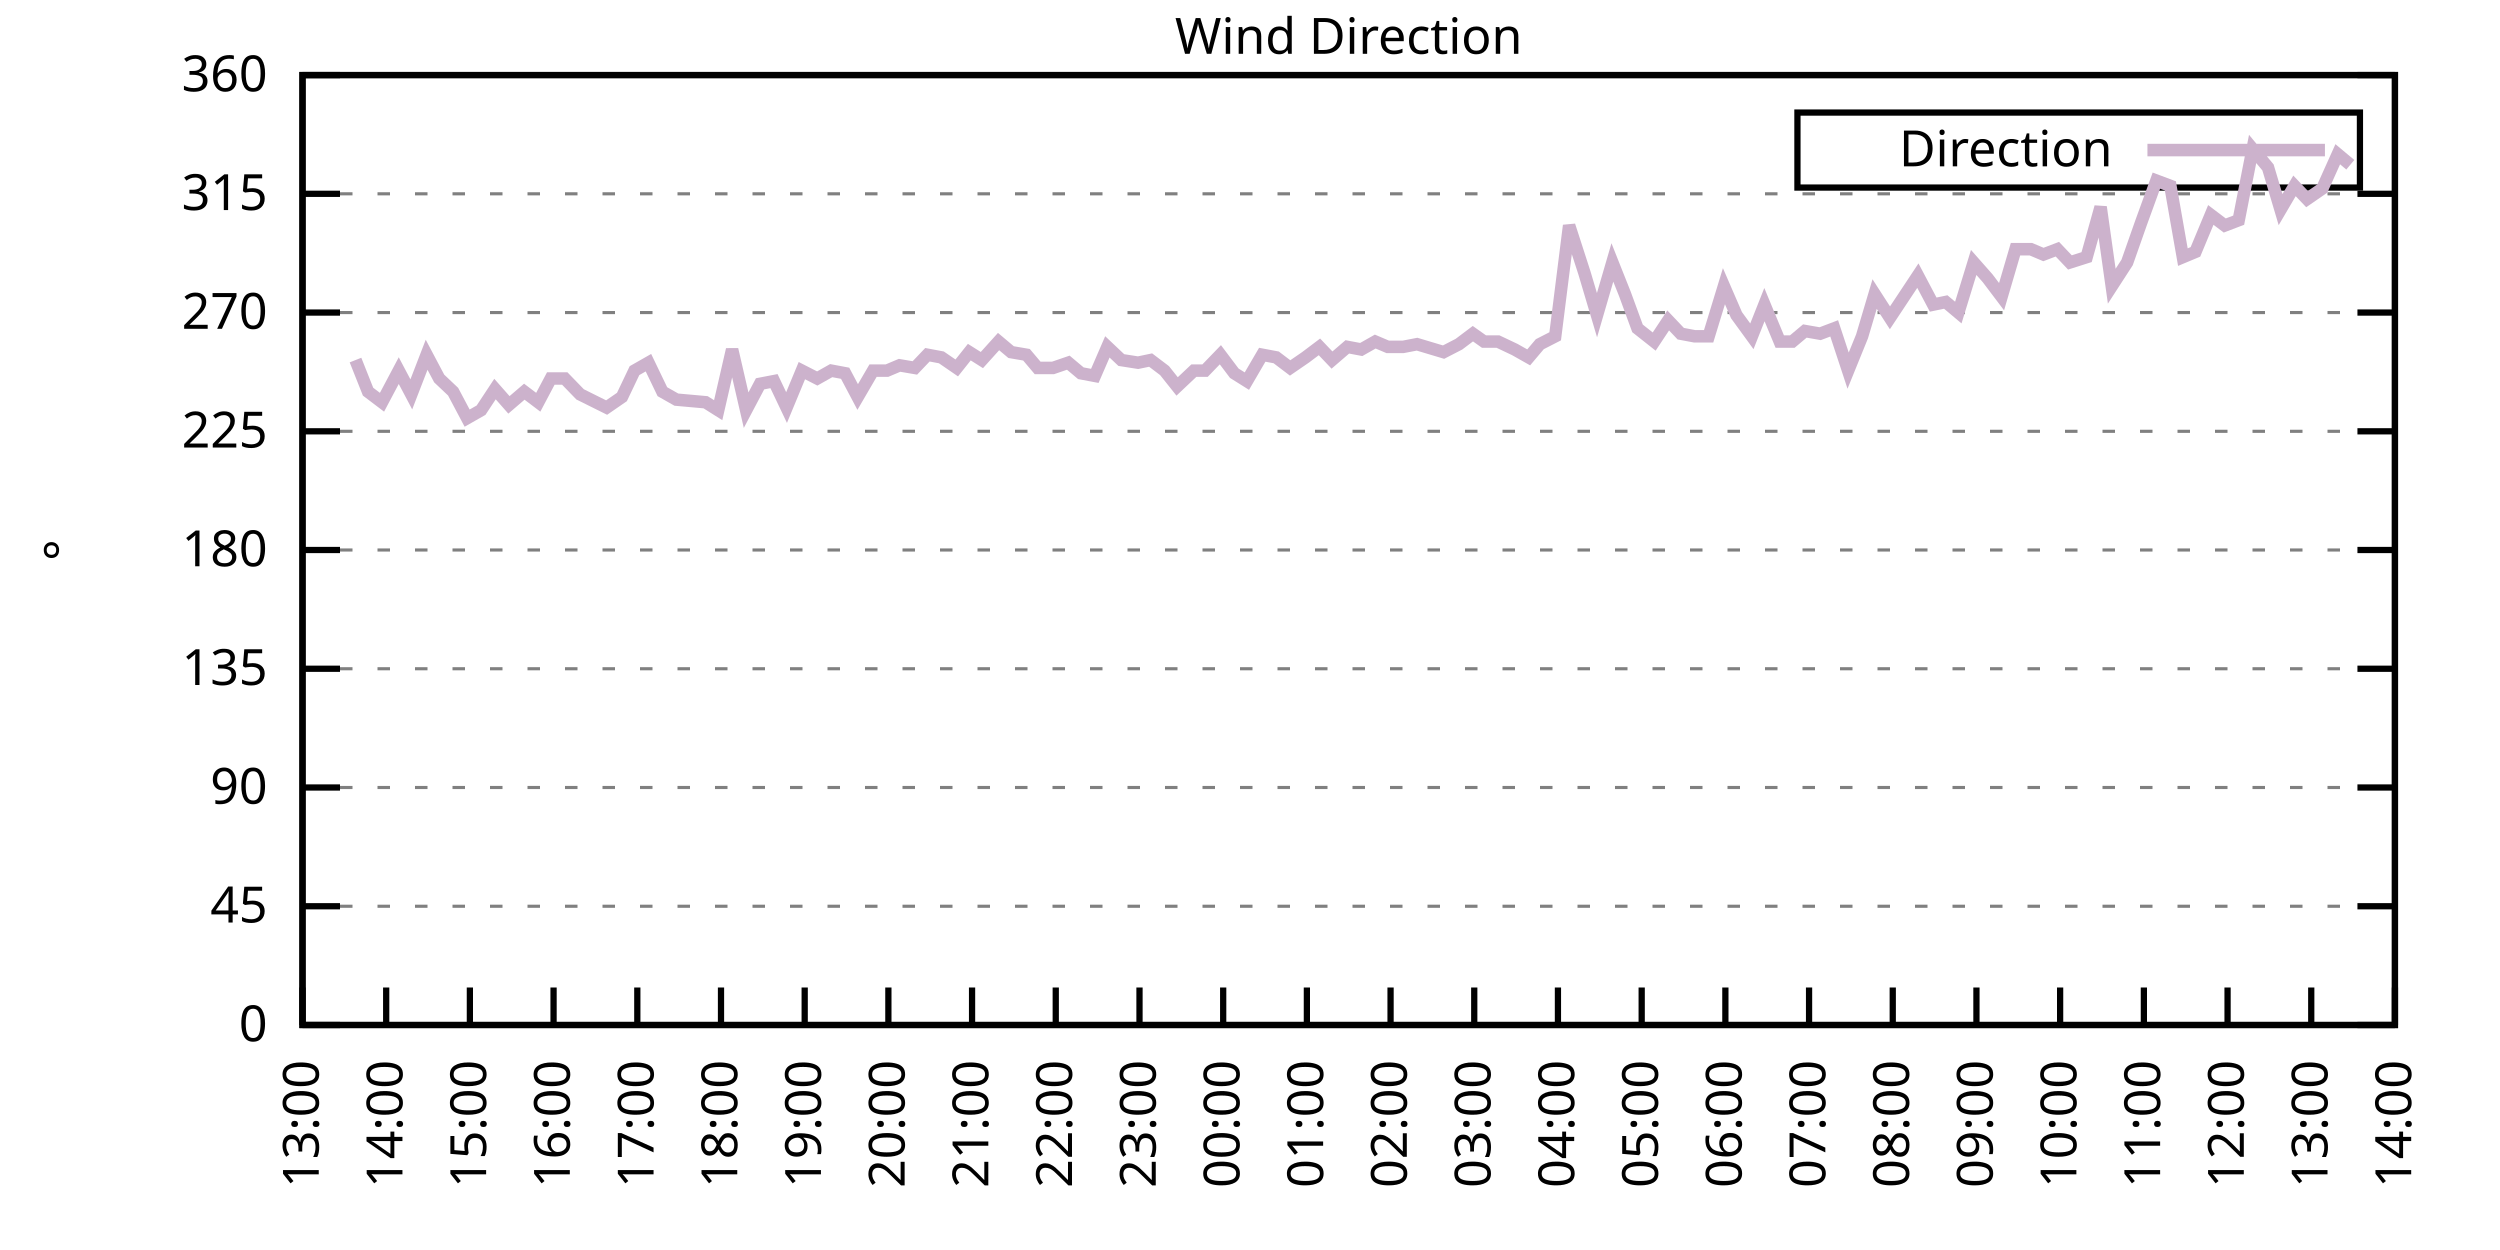
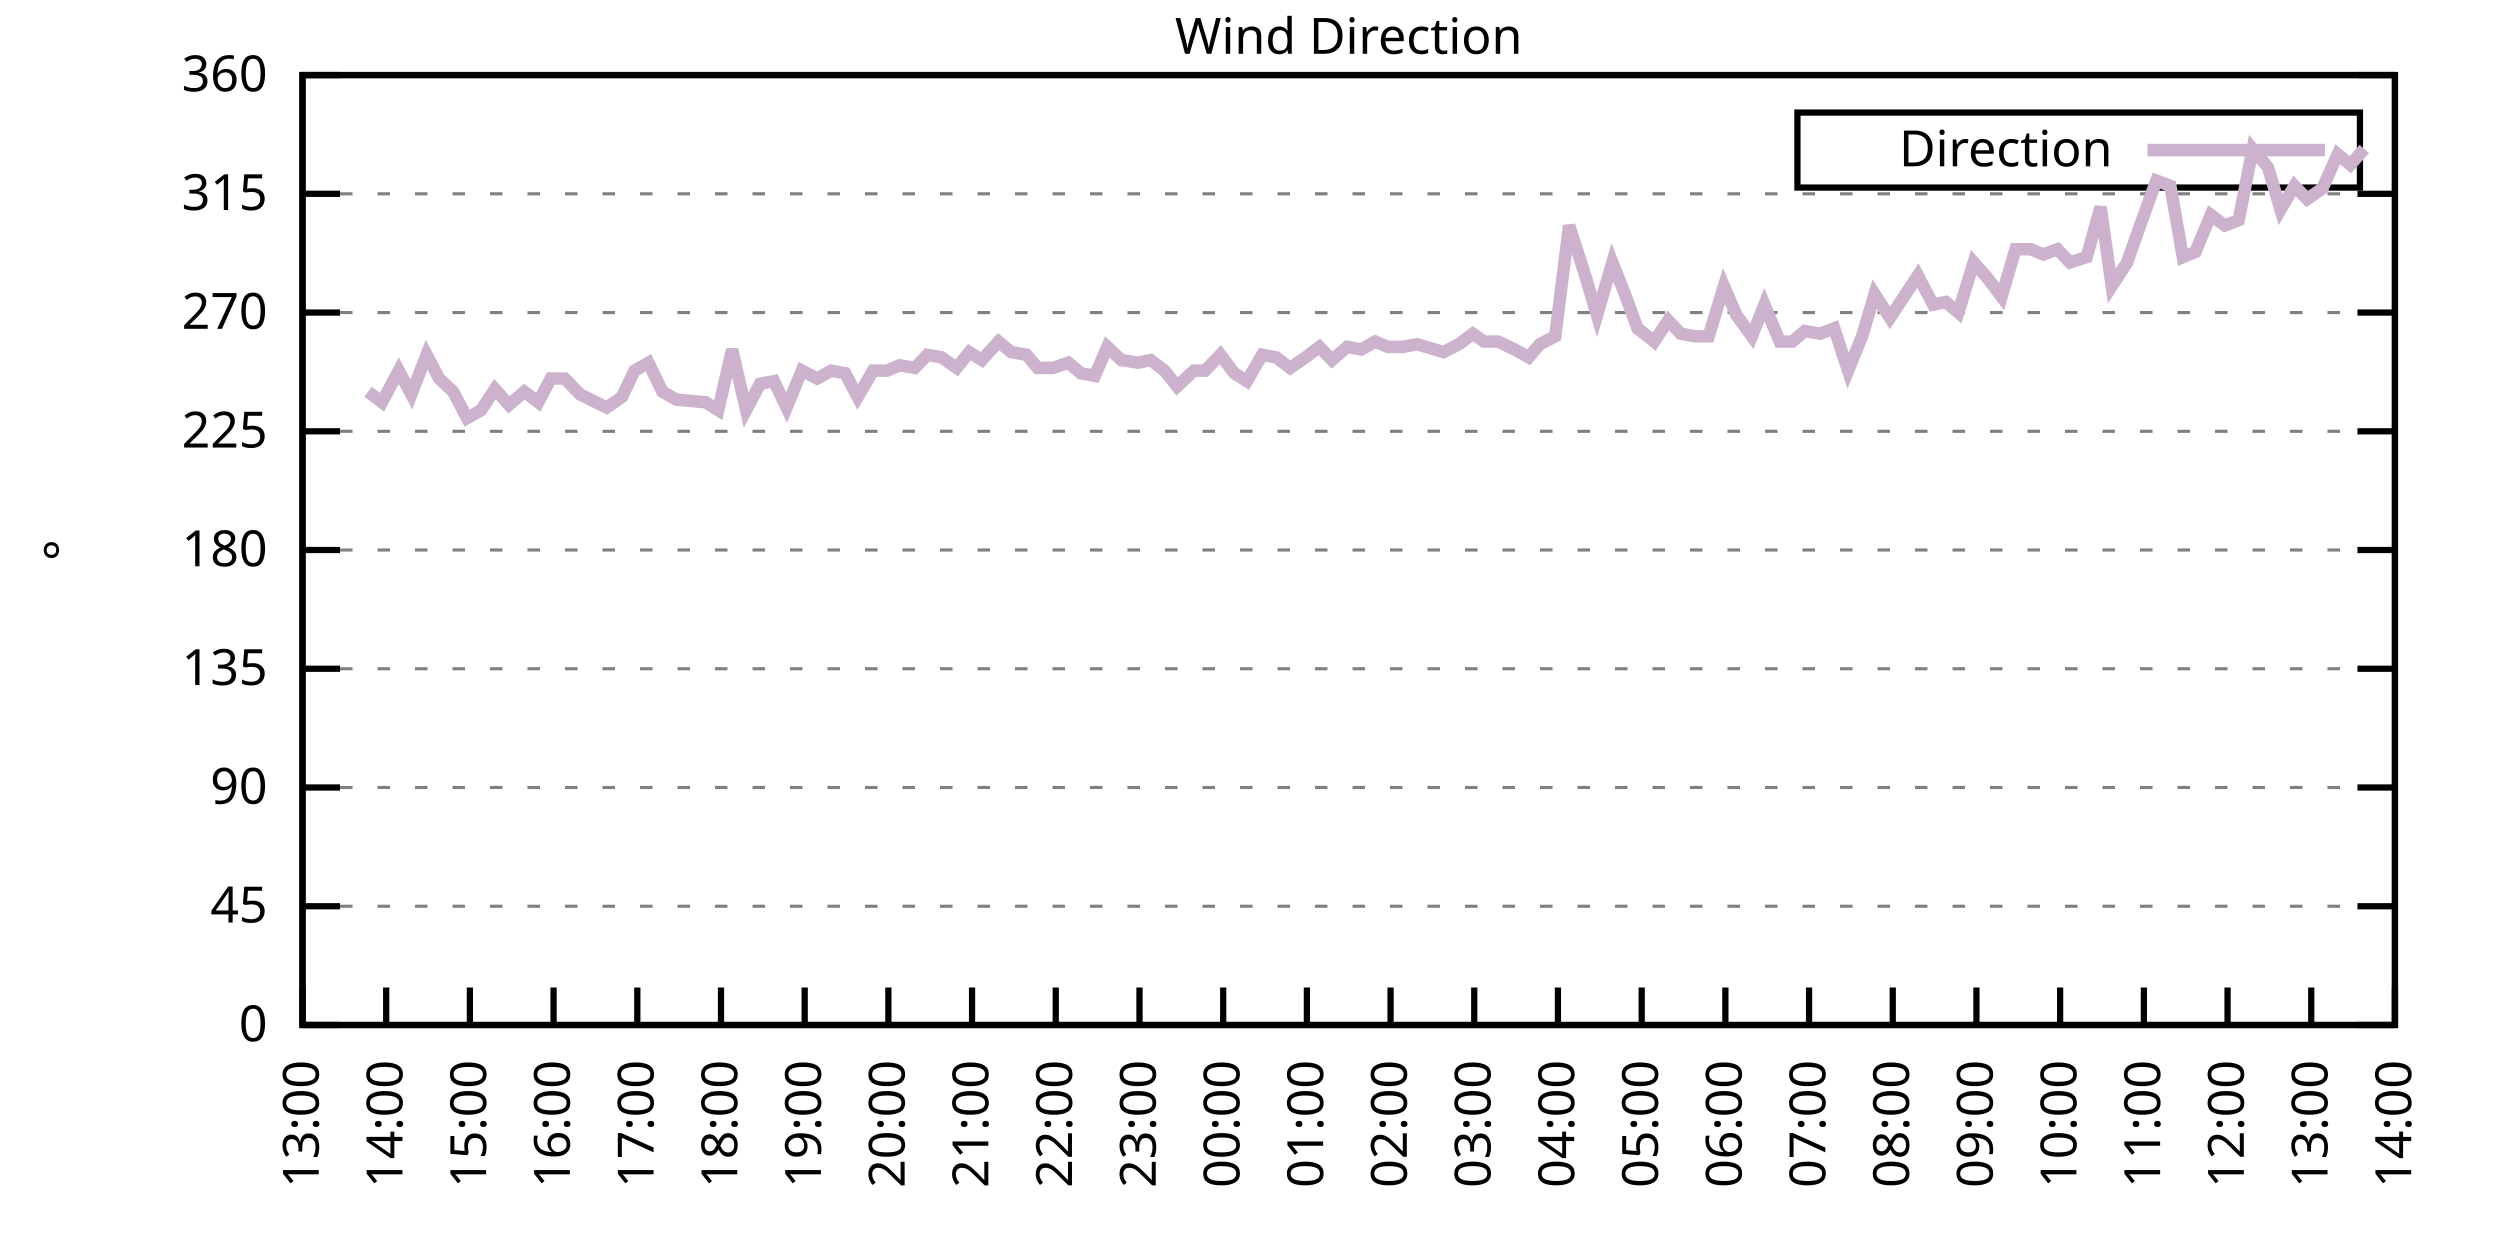
<svg xmlns="http://www.w3.org/2000/svg" xmlns:xlink="http://www.w3.org/1999/xlink" width="400" height="200" viewBox="0 0 400 200">
  <g id="gnuplot_canvas">
    <rect x="0" y="0" width="400" height="200" fill="none" />
    <defs>
      <circle id="gpDot" r="0.5" stroke-width="0.5" stroke="currentColor" />
      <path id="gpPt0" stroke-width="0.333" stroke="currentColor" d="M-1,0 h2 M0,-1 v2" />
      <path id="gpPt1" stroke-width="0.333" stroke="currentColor" d="M-1,-1 L1,1 M1,-1 L-1,1" />
      <path id="gpPt2" stroke-width="0.333" stroke="currentColor" d="M-1,0 L1,0 M0,-1 L0,1 M-1,-1 L1,1 M-1,1 L1,-1" />
      <rect id="gpPt3" stroke-width="0.333" stroke="currentColor" x="-1" y="-1" width="2" height="2" />
      <rect id="gpPt4" stroke-width="0.333" stroke="currentColor" fill="currentColor" x="-1" y="-1" width="2" height="2" />
      <circle id="gpPt5" stroke-width="0.333" stroke="currentColor" cx="0" cy="0" r="1" />
      <use xlink:href="#gpPt5" id="gpPt6" fill="currentColor" stroke="none" />
      <path id="gpPt7" stroke-width="0.333" stroke="currentColor" d="M0,-1.33 L-1.33,0.67 L1.33,0.67 z" />
      <use xlink:href="#gpPt7" id="gpPt8" fill="currentColor" stroke="none" />
      <use xlink:href="#gpPt7" id="gpPt9" stroke="currentColor" transform="rotate(180)" />
      <use xlink:href="#gpPt9" id="gpPt10" fill="currentColor" stroke="none" />
      <use xlink:href="#gpPt3" id="gpPt11" stroke="currentColor" transform="rotate(45)" />
      <use xlink:href="#gpPt11" id="gpPt12" fill="currentColor" stroke="none" />
      <path id="gpPt13" stroke-width="0.333" stroke="currentColor" d="M0,1.330 L1.265,0.411 L0.782,-1.067 L-0.782,-1.076 L-1.265,0.411 z" />
      <use xlink:href="#gpPt13" id="gpPt14" fill="currentColor" stroke="none" />
      <filter id="textbox" filterUnits="objectBoundingBox" x="0" y="0" height="1" width="1">
        <feFlood flood-color="white" flood-opacity="1" result="bgnd" />
        <feComposite in="SourceGraphic" in2="bgnd" operator="atop" />
      </filter>
      <filter id="greybox" filterUnits="objectBoundingBox" x="0" y="0" height="1" width="1">
        <feFlood flood-color="lightgrey" flood-opacity="1" result="grey" />
        <feComposite in="SourceGraphic" in2="grey" operator="atop" />
      </filter>
    </defs>
    <g fill="none" color="white" stroke="currentColor" stroke-width="1.00" stroke-linecap="butt" stroke-linejoin="miter">
</g>
    <g fill="none" color="black" stroke="currentColor" stroke-width="1.00" stroke-linecap="butt" stroke-linejoin="miter">
      <g stroke="none" shape-rendering="crispEdges">
        <polygon fill="rgb(255, 255, 255)" points="48.40,164.00 383.18,164.00 383.18,12.02 48.40,12.02 " />
      </g>
    </g>
    <g fill="none" color="black" stroke="currentColor" stroke-width="1.00" stroke-linecap="butt" stroke-linejoin="miter">
</g>
    <g fill="none" color="black" stroke="black" stroke-width="0.50" stroke-linecap="butt" stroke-linejoin="miter">
</g>
    <g fill="none" color="gray" stroke="currentColor" stroke-width="0.50" stroke-linecap="butt" stroke-linejoin="miter">
      <path stroke="gray" stroke-dasharray="2,4" class="gridline" d="M48.40,164.00 L383.19,164.00  " />
    </g>
    <g fill="none" color="gray" stroke="gray" stroke-width="1.00" stroke-linecap="butt" stroke-linejoin="miter">
</g>
    <g fill="none" color="black" stroke="currentColor" stroke-width="1.00" stroke-linecap="butt" stroke-linejoin="miter">
      <path stroke="black" d="M48.40,164.00 L54.40,164.00 M383.19,164.00 L377.19,164.00  " />
      <g transform="translate(42.80,166.60)" stroke="none" fill="black" font-family="Sans" font-size="8.00" text-anchor="end">
        <text>
          <tspan font-family="Sans"> 0</tspan>
        </text>
      </g>
    </g>
    <g fill="none" color="black" stroke="currentColor" stroke-width="1.00" stroke-linecap="butt" stroke-linejoin="miter">
</g>
    <g fill="none" color="black" stroke="black" stroke-width="0.50" stroke-linecap="butt" stroke-linejoin="miter">
</g>
    <g fill="none" color="gray" stroke="currentColor" stroke-width="0.50" stroke-linecap="butt" stroke-linejoin="miter">
      <path stroke="gray" stroke-dasharray="2,4" class="gridline" d="M48.40,145.00 L383.19,145.00  " />
    </g>
    <g fill="none" color="gray" stroke="gray" stroke-width="1.00" stroke-linecap="butt" stroke-linejoin="miter">
</g>
    <g fill="none" color="black" stroke="currentColor" stroke-width="1.00" stroke-linecap="butt" stroke-linejoin="miter">
      <path stroke="black" d="M48.40,145.00 L54.40,145.00 M383.19,145.00 L377.19,145.00  " />
      <g transform="translate(42.80,147.60)" stroke="none" fill="black" font-family="Sans" font-size="8.00" text-anchor="end">
        <text>
          <tspan font-family="Sans"> 45</tspan>
        </text>
      </g>
    </g>
    <g fill="none" color="black" stroke="currentColor" stroke-width="1.00" stroke-linecap="butt" stroke-linejoin="miter">
</g>
    <g fill="none" color="black" stroke="black" stroke-width="0.50" stroke-linecap="butt" stroke-linejoin="miter">
</g>
    <g fill="none" color="gray" stroke="currentColor" stroke-width="0.50" stroke-linecap="butt" stroke-linejoin="miter">
      <path stroke="gray" stroke-dasharray="2,4" class="gridline" d="M48.40,126.00 L383.19,126.00  " />
    </g>
    <g fill="none" color="gray" stroke="gray" stroke-width="1.00" stroke-linecap="butt" stroke-linejoin="miter">
</g>
    <g fill="none" color="black" stroke="currentColor" stroke-width="1.00" stroke-linecap="butt" stroke-linejoin="miter">
      <path stroke="black" d="M48.40,126.00 L54.40,126.00 M383.19,126.00 L377.19,126.00  " />
      <g transform="translate(42.80,128.60)" stroke="none" fill="black" font-family="Sans" font-size="8.00" text-anchor="end">
        <text>
          <tspan font-family="Sans"> 90</tspan>
        </text>
      </g>
    </g>
    <g fill="none" color="black" stroke="currentColor" stroke-width="1.00" stroke-linecap="butt" stroke-linejoin="miter">
</g>
    <g fill="none" color="black" stroke="black" stroke-width="0.50" stroke-linecap="butt" stroke-linejoin="miter">
</g>
    <g fill="none" color="gray" stroke="currentColor" stroke-width="0.50" stroke-linecap="butt" stroke-linejoin="miter">
      <path stroke="gray" stroke-dasharray="2,4" class="gridline" d="M48.40,107.00 L383.19,107.00  " />
    </g>
    <g fill="none" color="gray" stroke="gray" stroke-width="1.00" stroke-linecap="butt" stroke-linejoin="miter">
</g>
    <g fill="none" color="black" stroke="currentColor" stroke-width="1.00" stroke-linecap="butt" stroke-linejoin="miter">
      <path stroke="black" d="M48.40,107.00 L54.40,107.00 M383.19,107.00 L377.19,107.00  " />
      <g transform="translate(42.80,109.60)" stroke="none" fill="black" font-family="Sans" font-size="8.00" text-anchor="end">
        <text>
          <tspan font-family="Sans"> 135</tspan>
        </text>
      </g>
    </g>
    <g fill="none" color="black" stroke="currentColor" stroke-width="1.00" stroke-linecap="butt" stroke-linejoin="miter">
</g>
    <g fill="none" color="black" stroke="black" stroke-width="0.50" stroke-linecap="butt" stroke-linejoin="miter">
</g>
    <g fill="none" color="gray" stroke="currentColor" stroke-width="0.50" stroke-linecap="butt" stroke-linejoin="miter">
      <path stroke="gray" stroke-dasharray="2,4" class="gridline" d="M48.40,88.00 L383.19,88.00  " />
    </g>
    <g fill="none" color="gray" stroke="gray" stroke-width="1.00" stroke-linecap="butt" stroke-linejoin="miter">
</g>
    <g fill="none" color="black" stroke="currentColor" stroke-width="1.00" stroke-linecap="butt" stroke-linejoin="miter">
      <path stroke="black" d="M48.40,88.00 L54.40,88.00 M383.19,88.00 L377.19,88.00  " />
      <g transform="translate(42.80,90.60)" stroke="none" fill="black" font-family="Sans" font-size="8.00" text-anchor="end">
        <text>
          <tspan font-family="Sans"> 180</tspan>
        </text>
      </g>
    </g>
    <g fill="none" color="black" stroke="currentColor" stroke-width="1.00" stroke-linecap="butt" stroke-linejoin="miter">
</g>
    <g fill="none" color="black" stroke="black" stroke-width="0.50" stroke-linecap="butt" stroke-linejoin="miter">
</g>
    <g fill="none" color="gray" stroke="currentColor" stroke-width="0.50" stroke-linecap="butt" stroke-linejoin="miter">
      <path stroke="gray" stroke-dasharray="2,4" class="gridline" d="M48.40,69.01 L383.19,69.01  " />
    </g>
    <g fill="none" color="gray" stroke="gray" stroke-width="1.00" stroke-linecap="butt" stroke-linejoin="miter">
</g>
    <g fill="none" color="black" stroke="currentColor" stroke-width="1.00" stroke-linecap="butt" stroke-linejoin="miter">
      <path stroke="black" d="M48.40,69.01 L54.40,69.01 M383.19,69.01 L377.19,69.01  " />
      <g transform="translate(42.80,71.61)" stroke="none" fill="black" font-family="Sans" font-size="8.00" text-anchor="end">
        <text>
          <tspan font-family="Sans"> 225</tspan>
        </text>
      </g>
    </g>
    <g fill="none" color="black" stroke="currentColor" stroke-width="1.00" stroke-linecap="butt" stroke-linejoin="miter">
</g>
    <g fill="none" color="black" stroke="black" stroke-width="0.50" stroke-linecap="butt" stroke-linejoin="miter">
</g>
    <g fill="none" color="gray" stroke="currentColor" stroke-width="0.50" stroke-linecap="butt" stroke-linejoin="miter">
      <path stroke="gray" stroke-dasharray="2,4" class="gridline" d="M48.40,50.01 L383.19,50.01  " />
    </g>
    <g fill="none" color="gray" stroke="gray" stroke-width="1.00" stroke-linecap="butt" stroke-linejoin="miter">
</g>
    <g fill="none" color="black" stroke="currentColor" stroke-width="1.00" stroke-linecap="butt" stroke-linejoin="miter">
      <path stroke="black" d="M48.40,50.01 L54.40,50.01 M383.19,50.01 L377.19,50.01  " />
      <g transform="translate(42.80,52.61)" stroke="none" fill="black" font-family="Sans" font-size="8.00" text-anchor="end">
        <text>
          <tspan font-family="Sans"> 270</tspan>
        </text>
      </g>
    </g>
    <g fill="none" color="black" stroke="currentColor" stroke-width="1.00" stroke-linecap="butt" stroke-linejoin="miter">
</g>
    <g fill="none" color="black" stroke="black" stroke-width="0.50" stroke-linecap="butt" stroke-linejoin="miter">
</g>
    <g fill="none" color="gray" stroke="currentColor" stroke-width="0.50" stroke-linecap="butt" stroke-linejoin="miter">
      <path stroke="gray" stroke-dasharray="2,4" class="gridline" d="M48.40,31.01 L383.19,31.01  " />
    </g>
    <g fill="none" color="gray" stroke="gray" stroke-width="1.00" stroke-linecap="butt" stroke-linejoin="miter">
</g>
    <g fill="none" color="black" stroke="currentColor" stroke-width="1.00" stroke-linecap="butt" stroke-linejoin="miter">
      <path stroke="black" d="M48.40,31.01 L54.40,31.01 M383.19,31.01 L377.19,31.01  " />
      <g transform="translate(42.80,33.61)" stroke="none" fill="black" font-family="Sans" font-size="8.00" text-anchor="end">
        <text>
          <tspan font-family="Sans"> 315</tspan>
        </text>
      </g>
    </g>
    <g fill="none" color="black" stroke="currentColor" stroke-width="1.00" stroke-linecap="butt" stroke-linejoin="miter">
</g>
    <g fill="none" color="black" stroke="black" stroke-width="0.50" stroke-linecap="butt" stroke-linejoin="miter">
</g>
    <g fill="none" color="gray" stroke="currentColor" stroke-width="0.50" stroke-linecap="butt" stroke-linejoin="miter">
      <path stroke="gray" stroke-dasharray="2,4" class="gridline" d="M48.40,12.01 L383.19,12.01  " />
    </g>
    <g fill="none" color="gray" stroke="gray" stroke-width="1.00" stroke-linecap="butt" stroke-linejoin="miter">
</g>
    <g fill="none" color="black" stroke="currentColor" stroke-width="1.00" stroke-linecap="butt" stroke-linejoin="miter">
      <path stroke="black" d="M48.40,12.01 L54.40,12.01 M383.19,12.01 L377.19,12.01  " />
      <g transform="translate(42.80,14.61)" stroke="none" fill="black" font-family="Sans" font-size="8.00" text-anchor="end">
        <text>
          <tspan font-family="Sans"> 360</tspan>
        </text>
      </g>
    </g>
    <g fill="none" color="black" stroke="currentColor" stroke-width="1.00" stroke-linecap="butt" stroke-linejoin="miter">
      <path stroke="black" d="M48.40,164.00 L48.40,158.00  " />
      <g transform="translate(51.00,169.60) rotate(270.00)" stroke="none" fill="black" font-family="Sans" font-size="8.00" text-anchor="end">
        <text>
          <tspan font-family="Sans">13:00</tspan>
        </text>
      </g>
    </g>
    <g fill="none" color="black" stroke="currentColor" stroke-width="1.00" stroke-linecap="butt" stroke-linejoin="miter">
      <path stroke="black" d="M61.79,164.00 L61.79,158.00  " />
      <g transform="translate(64.39,169.60) rotate(270.00)" stroke="none" fill="black" font-family="Sans" font-size="8.00" text-anchor="end">
        <text>
          <tspan font-family="Sans">14:00</tspan>
        </text>
      </g>
    </g>
    <g fill="none" color="black" stroke="currentColor" stroke-width="1.00" stroke-linecap="butt" stroke-linejoin="miter">
      <path stroke="black" d="M75.18,164.00 L75.18,158.00  " />
      <g transform="translate(77.78,169.60) rotate(270.00)" stroke="none" fill="black" font-family="Sans" font-size="8.00" text-anchor="end">
        <text>
          <tspan font-family="Sans">15:00</tspan>
        </text>
      </g>
    </g>
    <g fill="none" color="black" stroke="currentColor" stroke-width="1.00" stroke-linecap="butt" stroke-linejoin="miter">
      <path stroke="black" d="M88.57,164.00 L88.57,158.00  " />
      <g transform="translate(91.17,169.60) rotate(270.00)" stroke="none" fill="black" font-family="Sans" font-size="8.00" text-anchor="end">
        <text>
          <tspan font-family="Sans">16:00</tspan>
        </text>
      </g>
    </g>
    <g fill="none" color="black" stroke="currentColor" stroke-width="1.00" stroke-linecap="butt" stroke-linejoin="miter">
      <path stroke="black" d="M101.97,164.00 L101.97,158.00  " />
      <g transform="translate(104.57,169.60) rotate(270.00)" stroke="none" fill="black" font-family="Sans" font-size="8.00" text-anchor="end">
        <text>
          <tspan font-family="Sans">17:00</tspan>
        </text>
      </g>
    </g>
    <g fill="none" color="black" stroke="currentColor" stroke-width="1.00" stroke-linecap="butt" stroke-linejoin="miter">
      <path stroke="black" d="M115.36,164.00 L115.36,158.00  " />
      <g transform="translate(117.96,169.60) rotate(270.00)" stroke="none" fill="black" font-family="Sans" font-size="8.00" text-anchor="end">
        <text>
          <tspan font-family="Sans">18:00</tspan>
        </text>
      </g>
    </g>
    <g fill="none" color="black" stroke="currentColor" stroke-width="1.00" stroke-linecap="butt" stroke-linejoin="miter">
      <path stroke="black" d="M128.75,164.00 L128.75,158.00  " />
      <g transform="translate(131.35,169.60) rotate(270.00)" stroke="none" fill="black" font-family="Sans" font-size="8.00" text-anchor="end">
        <text>
          <tspan font-family="Sans">19:00</tspan>
        </text>
      </g>
    </g>
    <g fill="none" color="black" stroke="currentColor" stroke-width="1.00" stroke-linecap="butt" stroke-linejoin="miter">
      <path stroke="black" d="M142.14,164.00 L142.14,158.00  " />
      <g transform="translate(144.74,169.60) rotate(270.00)" stroke="none" fill="black" font-family="Sans" font-size="8.00" text-anchor="end">
        <text>
          <tspan font-family="Sans">20:00</tspan>
        </text>
      </g>
    </g>
    <g fill="none" color="black" stroke="currentColor" stroke-width="1.00" stroke-linecap="butt" stroke-linejoin="miter">
      <path stroke="black" d="M155.53,164.00 L155.53,158.00  " />
      <g transform="translate(158.13,169.60) rotate(270.00)" stroke="none" fill="black" font-family="Sans" font-size="8.00" text-anchor="end">
        <text>
          <tspan font-family="Sans">21:00</tspan>
        </text>
      </g>
    </g>
    <g fill="none" color="black" stroke="currentColor" stroke-width="1.00" stroke-linecap="butt" stroke-linejoin="miter">
      <path stroke="black" d="M168.92,164.00 L168.92,158.00  " />
      <g transform="translate(171.52,169.60) rotate(270.00)" stroke="none" fill="black" font-family="Sans" font-size="8.00" text-anchor="end">
        <text>
          <tspan font-family="Sans">22:00</tspan>
        </text>
      </g>
    </g>
    <g fill="none" color="black" stroke="currentColor" stroke-width="1.00" stroke-linecap="butt" stroke-linejoin="miter">
      <path stroke="black" d="M182.32,164.00 L182.32,158.00  " />
      <g transform="translate(184.92,169.60) rotate(270.00)" stroke="none" fill="black" font-family="Sans" font-size="8.00" text-anchor="end">
        <text>
          <tspan font-family="Sans">23:00</tspan>
        </text>
      </g>
    </g>
    <g fill="none" color="black" stroke="currentColor" stroke-width="1.00" stroke-linecap="butt" stroke-linejoin="miter">
      <path stroke="black" d="M195.71,164.00 L195.71,158.00  " />
      <g transform="translate(198.31,169.60) rotate(270.00)" stroke="none" fill="black" font-family="Sans" font-size="8.00" text-anchor="end">
        <text>
          <tspan font-family="Sans">00:00</tspan>
        </text>
      </g>
    </g>
    <g fill="none" color="black" stroke="currentColor" stroke-width="1.00" stroke-linecap="butt" stroke-linejoin="miter">
      <path stroke="black" d="M209.10,164.00 L209.10,158.00  " />
      <g transform="translate(211.70,169.60) rotate(270.00)" stroke="none" fill="black" font-family="Sans" font-size="8.00" text-anchor="end">
        <text>
          <tspan font-family="Sans">01:00</tspan>
        </text>
      </g>
    </g>
    <g fill="none" color="black" stroke="currentColor" stroke-width="1.00" stroke-linecap="butt" stroke-linejoin="miter">
      <path stroke="black" d="M222.49,164.00 L222.49,158.00  " />
      <g transform="translate(225.09,169.60) rotate(270.00)" stroke="none" fill="black" font-family="Sans" font-size="8.00" text-anchor="end">
        <text>
          <tspan font-family="Sans">02:00</tspan>
        </text>
      </g>
    </g>
    <g fill="none" color="black" stroke="currentColor" stroke-width="1.00" stroke-linecap="butt" stroke-linejoin="miter">
      <path stroke="black" d="M235.88,164.00 L235.88,158.00  " />
      <g transform="translate(238.48,169.60) rotate(270.00)" stroke="none" fill="black" font-family="Sans" font-size="8.00" text-anchor="end">
        <text>
          <tspan font-family="Sans">03:00</tspan>
        </text>
      </g>
    </g>
    <g fill="none" color="black" stroke="currentColor" stroke-width="1.00" stroke-linecap="butt" stroke-linejoin="miter">
      <path stroke="black" d="M249.27,164.00 L249.27,158.00  " />
      <g transform="translate(251.87,169.60) rotate(270.00)" stroke="none" fill="black" font-family="Sans" font-size="8.00" text-anchor="end">
        <text>
          <tspan font-family="Sans">04:00</tspan>
        </text>
      </g>
    </g>
    <g fill="none" color="black" stroke="currentColor" stroke-width="1.00" stroke-linecap="butt" stroke-linejoin="miter">
      <path stroke="black" d="M262.67,164.00 L262.67,158.00  " />
      <g transform="translate(265.27,169.60) rotate(270.00)" stroke="none" fill="black" font-family="Sans" font-size="8.00" text-anchor="end">
        <text>
          <tspan font-family="Sans">05:00</tspan>
        </text>
      </g>
    </g>
    <g fill="none" color="black" stroke="currentColor" stroke-width="1.00" stroke-linecap="butt" stroke-linejoin="miter">
      <path stroke="black" d="M276.06,164.00 L276.06,158.00  " />
      <g transform="translate(278.66,169.60) rotate(270.00)" stroke="none" fill="black" font-family="Sans" font-size="8.00" text-anchor="end">
        <text>
          <tspan font-family="Sans">06:00</tspan>
        </text>
      </g>
    </g>
    <g fill="none" color="black" stroke="currentColor" stroke-width="1.00" stroke-linecap="butt" stroke-linejoin="miter">
      <path stroke="black" d="M289.45,164.00 L289.45,158.00  " />
      <g transform="translate(292.05,169.60) rotate(270.00)" stroke="none" fill="black" font-family="Sans" font-size="8.00" text-anchor="end">
        <text>
          <tspan font-family="Sans">07:00</tspan>
        </text>
      </g>
    </g>
    <g fill="none" color="black" stroke="currentColor" stroke-width="1.00" stroke-linecap="butt" stroke-linejoin="miter">
      <path stroke="black" d="M302.84,164.00 L302.84,158.00  " />
      <g transform="translate(305.44,169.60) rotate(270.00)" stroke="none" fill="black" font-family="Sans" font-size="8.00" text-anchor="end">
        <text>
          <tspan font-family="Sans">08:00</tspan>
        </text>
      </g>
    </g>
    <g fill="none" color="black" stroke="currentColor" stroke-width="1.00" stroke-linecap="butt" stroke-linejoin="miter">
      <path stroke="black" d="M316.23,164.00 L316.23,158.00  " />
      <g transform="translate(318.83,169.60) rotate(270.00)" stroke="none" fill="black" font-family="Sans" font-size="8.00" text-anchor="end">
        <text>
          <tspan font-family="Sans">09:00</tspan>
        </text>
      </g>
    </g>
    <g fill="none" color="black" stroke="currentColor" stroke-width="1.00" stroke-linecap="butt" stroke-linejoin="miter">
      <path stroke="black" d="M329.62,164.00 L329.62,158.00  " />
      <g transform="translate(332.22,169.60) rotate(270.00)" stroke="none" fill="black" font-family="Sans" font-size="8.00" text-anchor="end">
        <text>
          <tspan font-family="Sans">10:00</tspan>
        </text>
      </g>
    </g>
    <g fill="none" color="black" stroke="currentColor" stroke-width="1.00" stroke-linecap="butt" stroke-linejoin="miter">
      <path stroke="black" d="M343.02,164.00 L343.02,158.00  " />
      <g transform="translate(345.62,169.60) rotate(270.00)" stroke="none" fill="black" font-family="Sans" font-size="8.00" text-anchor="end">
        <text>
          <tspan font-family="Sans">11:00</tspan>
        </text>
      </g>
    </g>
    <g fill="none" color="black" stroke="currentColor" stroke-width="1.00" stroke-linecap="butt" stroke-linejoin="miter">
      <path stroke="black" d="M356.41,164.00 L356.41,158.00  " />
      <g transform="translate(359.01,169.60) rotate(270.00)" stroke="none" fill="black" font-family="Sans" font-size="8.00" text-anchor="end">
        <text>
          <tspan font-family="Sans">12:00</tspan>
        </text>
      </g>
    </g>
    <g fill="none" color="black" stroke="currentColor" stroke-width="1.00" stroke-linecap="butt" stroke-linejoin="miter">
      <path stroke="black" d="M369.80,164.00 L369.80,158.00  " />
      <g transform="translate(372.40,169.60) rotate(270.00)" stroke="none" fill="black" font-family="Sans" font-size="8.00" text-anchor="end">
        <text>
          <tspan font-family="Sans">13:00</tspan>
        </text>
      </g>
    </g>
    <g fill="none" color="black" stroke="currentColor" stroke-width="1.00" stroke-linecap="butt" stroke-linejoin="miter">
      <path stroke="black" d="M383.19,164.00 L383.19,158.00  " />
      <g transform="translate(385.79,169.60) rotate(270.00)" stroke="none" fill="black" font-family="Sans" font-size="8.00" text-anchor="end">
        <text>
          <tspan font-family="Sans">14:00</tspan>
        </text>
      </g>
    </g>
    <g fill="none" color="black" stroke="currentColor" stroke-width="1.00" stroke-linecap="butt" stroke-linejoin="miter">
</g>
    <g fill="none" color="black" stroke="currentColor" stroke-width="1.00" stroke-linecap="butt" stroke-linejoin="miter">
      <path stroke="black" d="M48.40,12.01 L48.40,164.00 L383.19,164.00 L383.19,12.01 L48.40,12.01 Z  " />
    </g>
    <g fill="none" color="black" stroke="currentColor" stroke-width="1.00" stroke-linecap="butt" stroke-linejoin="miter">
</g>
    <g fill="none" color="black" stroke="currentColor" stroke-width="1.00" stroke-linecap="butt" stroke-linejoin="miter">
      <path stroke="black" d="M287.59,30.01 L287.59,18.01 L377.59,18.01 L377.59,30.01 L287.59,30.01 Z  " />
    </g>
    <g id="Wind_direction_plot_1">
      <g fill="none" color="white" stroke="black" stroke-width="2.00" stroke-linecap="butt" stroke-linejoin="miter">
</g>
      <g fill="none" color="black" stroke="currentColor" stroke-width="2.00" stroke-linecap="butt" stroke-linejoin="miter">
        <g transform="translate(337.99,26.61)" stroke="none" fill="black" font-family="Sans" font-size="8.00" text-anchor="end">
          <text>
            <tspan font-family="Sans">Direction</tspan>
          </text>
        </g>
      </g>
      <g fill="none" color="black" stroke="currentColor" stroke-width="2.00" stroke-linecap="butt" stroke-linejoin="miter">
-         <path stroke="rgb(204, 178, 204)" d="M343.59,24.01 L371.99,24.01 M56.88,57.61 L58.89,62.67 L61.12,64.36 L63.80,59.30 L65.81,63.10 L68.26,56.76   L70.27,60.56 L72.50,62.67 L74.74,66.90 L76.97,65.63 L79.20,62.25 L81.43,64.78 L83.89,62.67 L86.12,64.36   L88.13,60.56 L90.36,60.56 L92.82,63.10 L97.06,65.21 L99.51,63.52 L101.52,59.30 L103.75,58.03 L105.98,62.67   L108.22,63.94 L112.90,64.36 L114.91,65.63 L117.14,55.92 L119.38,65.63 L121.61,61.41 L123.84,60.98 L125.85,65.21   L128.30,59.30 L130.76,60.56 L132.99,59.30 L135.22,59.72 L137.23,63.52 L139.69,59.30 L141.92,59.30 L143.93,58.45   L146.38,58.87 L148.39,56.76 L150.62,57.18 L153.08,58.87 L155.09,56.34 L157.10,57.61 L159.77,54.65 L161.78,56.34   L164.24,56.76 L166.02,58.87 L168.48,58.87 L170.93,58.03 L172.94,59.72 L175.17,60.14 L177.18,55.50 L179.41,57.61   L182.09,58.03 L184.10,57.61 L186.33,59.30 L188.34,61.83 L191.02,59.30 L192.81,59.30 L195.26,56.76 L197.49,59.72   L199.50,60.98 L201.96,56.76 L204.19,57.18 L206.42,58.87 L208.88,57.18 L211.11,55.50 L213.12,57.61 L215.57,55.50   L217.80,55.92 L220.04,54.65 L222.04,55.50 L224.50,55.50 L226.73,55.07 L230.97,56.34 L233.43,55.07 L235.66,53.39   L237.44,54.65 L239.68,54.65 L242.36,55.92 L244.59,57.18 L246.37,55.07 L248.83,53.81 L251.06,36.08 L253.51,43.67   L255.52,50.43 L257.98,41.99 L259.99,47.05 L262.00,52.54 L264.67,54.65 L266.91,51.27 L268.92,53.39 L271.15,53.81   L273.38,53.81 L275.83,45.79 L277.84,50.43 L280.30,53.81 L282.31,48.74 L284.76,54.65 L286.77,54.65 L288.78,52.96   L291.23,53.39 L293.47,52.54 L295.70,59.30 L297.93,53.81 L299.94,47.05 L302.39,50.85 L304.63,47.47 L306.86,44.10   L309.31,48.74 L311.32,48.32 L313.33,50.01 L315.79,41.99 L318.02,44.52 L320.25,47.47 L322.48,39.87 L324.94,39.87   L326.95,40.72 L329.18,39.87 L331.19,41.99 L333.86,41.14 L336.10,33.12 L337.88,45.79 L340.34,41.99 L342.57,35.65   L345.02,28.90 L347.26,29.74 L349.26,41.14 L351.27,40.30 L353.73,34.39 L355.96,36.08 L358.19,35.23 L360.42,23.83   L362.88,26.79 L364.89,33.54 L367.12,29.74 L369.13,31.85 L371.58,30.16 L374.04,24.68 L376.05,26.36  " />
+         <path stroke="rgb(204, 178, 204)" d="M343.59,24.01 L371.99,24.01 M58.89,62.67 L61.12,64.36 L63.80,59.30 L65.81,63.10 L68.26,56.76 L70.27,60.56   L72.50,62.67 L74.74,66.90 L76.97,65.63 L79.20,62.25 L81.43,64.78 L83.89,62.67 L86.12,64.36 L88.13,60.56   L90.36,60.56 L92.82,63.10 L97.06,65.21 L99.51,63.52 L101.52,59.30 L103.75,58.03 L105.98,62.67 L108.22,63.94   L112.90,64.36 L114.91,65.63 L117.14,55.92 L119.38,65.63 L121.61,61.41 L123.84,60.98 L125.85,65.21 L128.30,59.30   L130.76,60.56 L132.99,59.30 L135.22,59.72 L137.23,63.52 L139.69,59.30 L141.92,59.30 L143.93,58.45 L146.38,58.87   L148.39,56.76 L150.62,57.18 L153.08,58.87 L155.09,56.34 L157.10,57.61 L159.77,54.65 L161.78,56.34 L164.24,56.76   L166.02,58.87 L168.48,58.87 L170.93,58.03 L172.94,59.72 L175.17,60.14 L177.18,55.50 L179.41,57.61 L182.09,58.03   L184.10,57.61 L186.33,59.30 L188.34,61.83 L191.02,59.30 L192.81,59.30 L195.26,56.76 L197.49,59.72 L199.50,60.98   L201.96,56.76 L204.19,57.18 L206.42,58.87 L208.88,57.18 L211.11,55.50 L213.12,57.61 L215.57,55.50 L217.80,55.92   L220.04,54.65 L222.04,55.50 L224.50,55.50 L226.73,55.07 L230.97,56.34 L233.43,55.07 L235.66,53.39 L237.44,54.65   L239.68,54.65 L242.36,55.92 L244.59,57.18 L246.37,55.07 L248.83,53.81 L251.06,36.08 L253.51,43.67 L255.52,50.43   L257.98,41.99 L259.99,47.05 L262.00,52.54 L264.67,54.65 L266.91,51.27 L268.92,53.39 L271.15,53.81 L273.38,53.81   L275.83,45.79 L277.84,50.43 L280.30,53.81 L282.31,48.74 L284.76,54.65 L286.77,54.65 L288.78,52.96 L291.23,53.39   L293.47,52.54 L295.70,59.30 L297.93,53.81 L299.94,47.05 L302.39,50.85 L304.63,47.47 L306.86,44.10 L309.31,48.74   L311.32,48.32 L313.33,50.01 L315.79,41.99 L318.02,44.52 L320.25,47.47 L322.48,39.87 L324.94,39.87 L326.95,40.72   L329.18,39.87 L331.19,41.99 L333.86,41.14 L336.10,33.12 L337.88,45.79 L340.34,41.99 L342.57,35.65 L345.02,28.90   L347.26,29.74 L349.26,41.14 L351.27,40.30 L353.73,34.39 L355.96,36.08 L358.19,35.23 L360.42,23.83 L362.88,26.79   L364.89,33.54 L367.12,29.74 L369.13,31.85 L371.58,30.16 L374.04,24.68 L376.05,26.36 L378.28,23.83  " />
      </g>
    </g>
    <g fill="none" color="black" stroke="currentColor" stroke-width="2.00" stroke-linecap="butt" stroke-linejoin="miter">
</g>
    <g fill="none" color="black" stroke="black" stroke-width="1.00" stroke-linecap="butt" stroke-linejoin="miter">
</g>
    <g fill="none" color="black" stroke="currentColor" stroke-width="1.00" stroke-linecap="butt" stroke-linejoin="miter">
      <path stroke="black" d="M48.40,12.01 L48.40,164.00 L383.19,164.00 L383.19,12.01 L48.40,12.01 Z  " />
      <g transform="translate(12.80,88.01) rotate(270.00)" stroke="none" fill="black" font-family="Sans" font-size="8.00" text-anchor="middle">
        <text>
          <tspan font-family="Sans">°</tspan>
        </text>
      </g>
    </g>
    <g fill="none" color="black" stroke="currentColor" stroke-width="1.00" stroke-linecap="butt" stroke-linejoin="miter">
</g>
    <g fill="none" color="black" stroke="currentColor" stroke-width="1.00" stroke-linecap="butt" stroke-linejoin="miter">
      <g transform="translate(215.79,8.61)" stroke="none" fill="black" font-family="Sans" font-size="8.00" text-anchor="middle">
        <text>
          <tspan font-family="Sans">Wind Direction</tspan>
        </text>
      </g>
    </g>
    <g fill="none" color="black" stroke="currentColor" stroke-width="1.00" stroke-linecap="butt" stroke-linejoin="miter">
</g>
  </g>
</svg>
